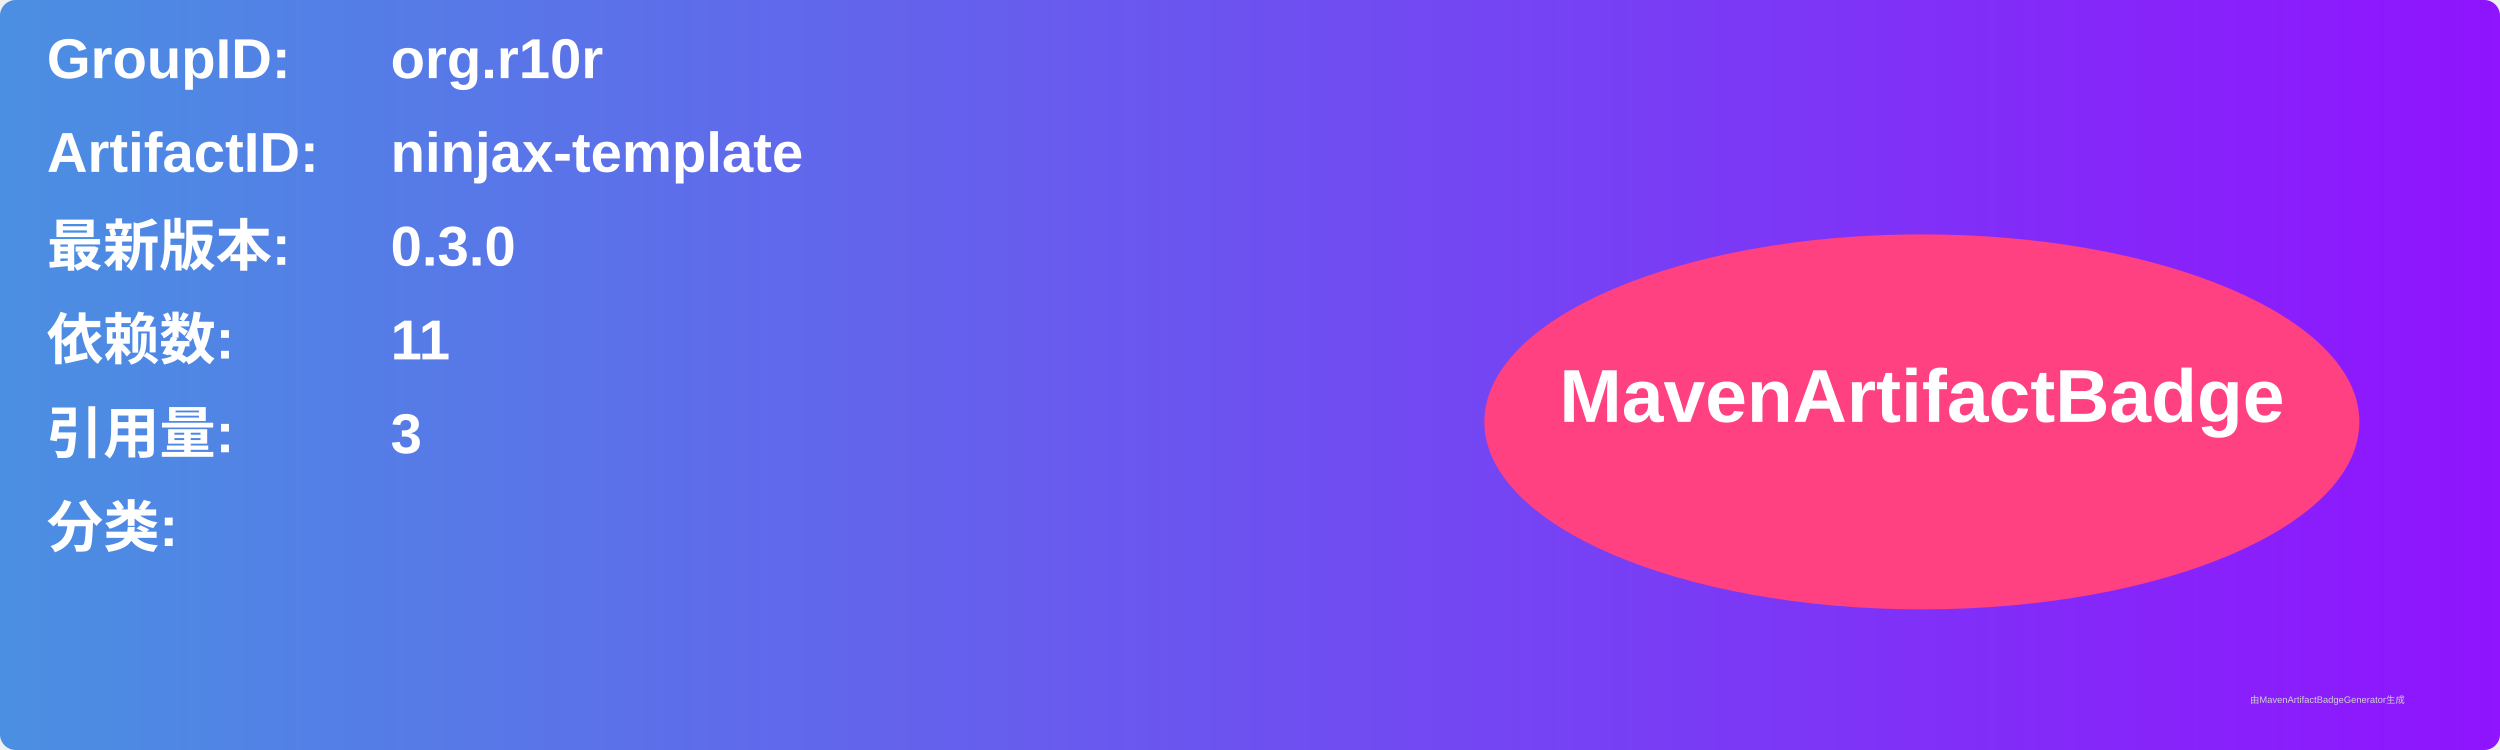
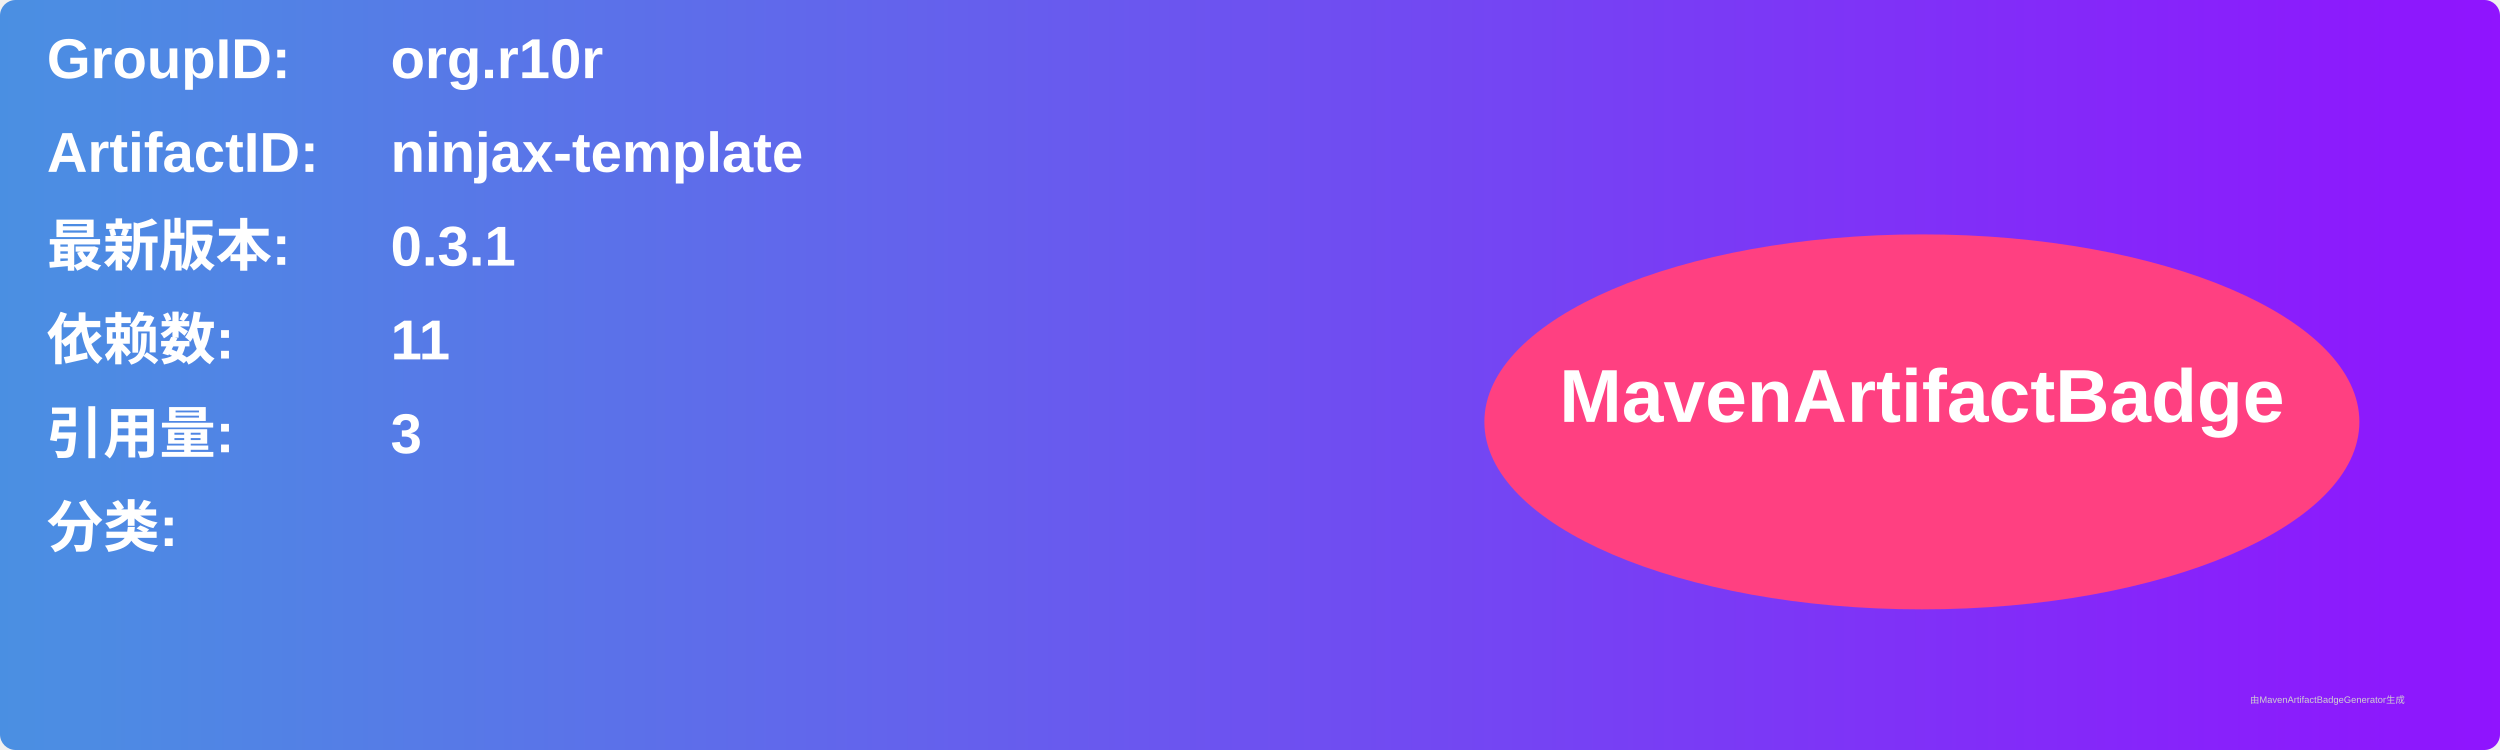
<svg xmlns="http://www.w3.org/2000/svg" width="800" height="240" viewBox="0 0 800 240">
  <linearGradient id="grad" x1="0%" y1="0%" x2="100%" y2="0%">
    <stop offset="0%" stop-color="#4a90e2" />
    <stop offset="100%" stop-color="#9013fe" />
  </linearGradient>
  <rect width="100%" height="100%" rx="5" ry="5" fill="url(#grad)" />
  <g transform="translate(15, 15)">
    <text x="0" y="10" font-family="Arial" font-size="18" fill="white" font-weight="bold" width="260">GroupID:</text>
    <text x="110" y="10" font-family="Arial" font-size="18" fill="white" font-weight="bold" width="460">org.r10r</text>
    <text x="0" y="40" font-family="Arial" font-size="18" fill="white" font-weight="bold" width="260">ArtifactID:</text>
    <text x="110" y="40" font-family="Arial" font-size="18" fill="white" font-weight="bold" width="460">ninjax-template</text>
    <text x="0" y="70" font-family="Arial" font-size="18" fill="white" font-weight="bold">最新版本:</text>
    <text x="110" y="70" font-family="Arial" font-size="18" fill="white" font-weight="bold">
-       <tspan font-weight="bold">0.3.0</tspan>
+       <tspan font-weight="bold">0.3.1</tspan>
    </text>
    <text x="0" y="100" font-family="Arial" font-size="18" fill="white" font-weight="bold">依赖数: </text>
    <text x="110" y="100" font-family="Arial" font-size="18" fill="white">
      <tspan font-weight="bold">11</tspan>
    </text>
    <text x="0" y="130" font-family="Arial" font-size="18" fill="white" font-weight="bold">引用量: </text>
    <text x="110" y="130" font-family="Arial" font-size="18" fill="white">
      <tspan font-weight="bold">3</tspan>
    </text>
    <text x="0" y="160" font-family="Arial" font-size="18" fill="white" font-weight="bold">分类:</text>
    <text x="10" y="190" font-family="Arial" font-size="10" fill="white">
      <tspan font-weight="bold" />
    </text>
    <ellipse cx="600" cy="120" rx="140" ry="60" fill="#ff4081" />
    <text x="600" y="120" text-anchor="middle" font-family="Arial" font-size="24" fill="white" font-weight="bold">MavenArtifactBadge</text>
  </g>
  <text x="720" y="225" font-family="Arial" font-size="3" fill="#d0d0d0">由MavenArtifactBadgeGenerator生成</text>
</svg>
